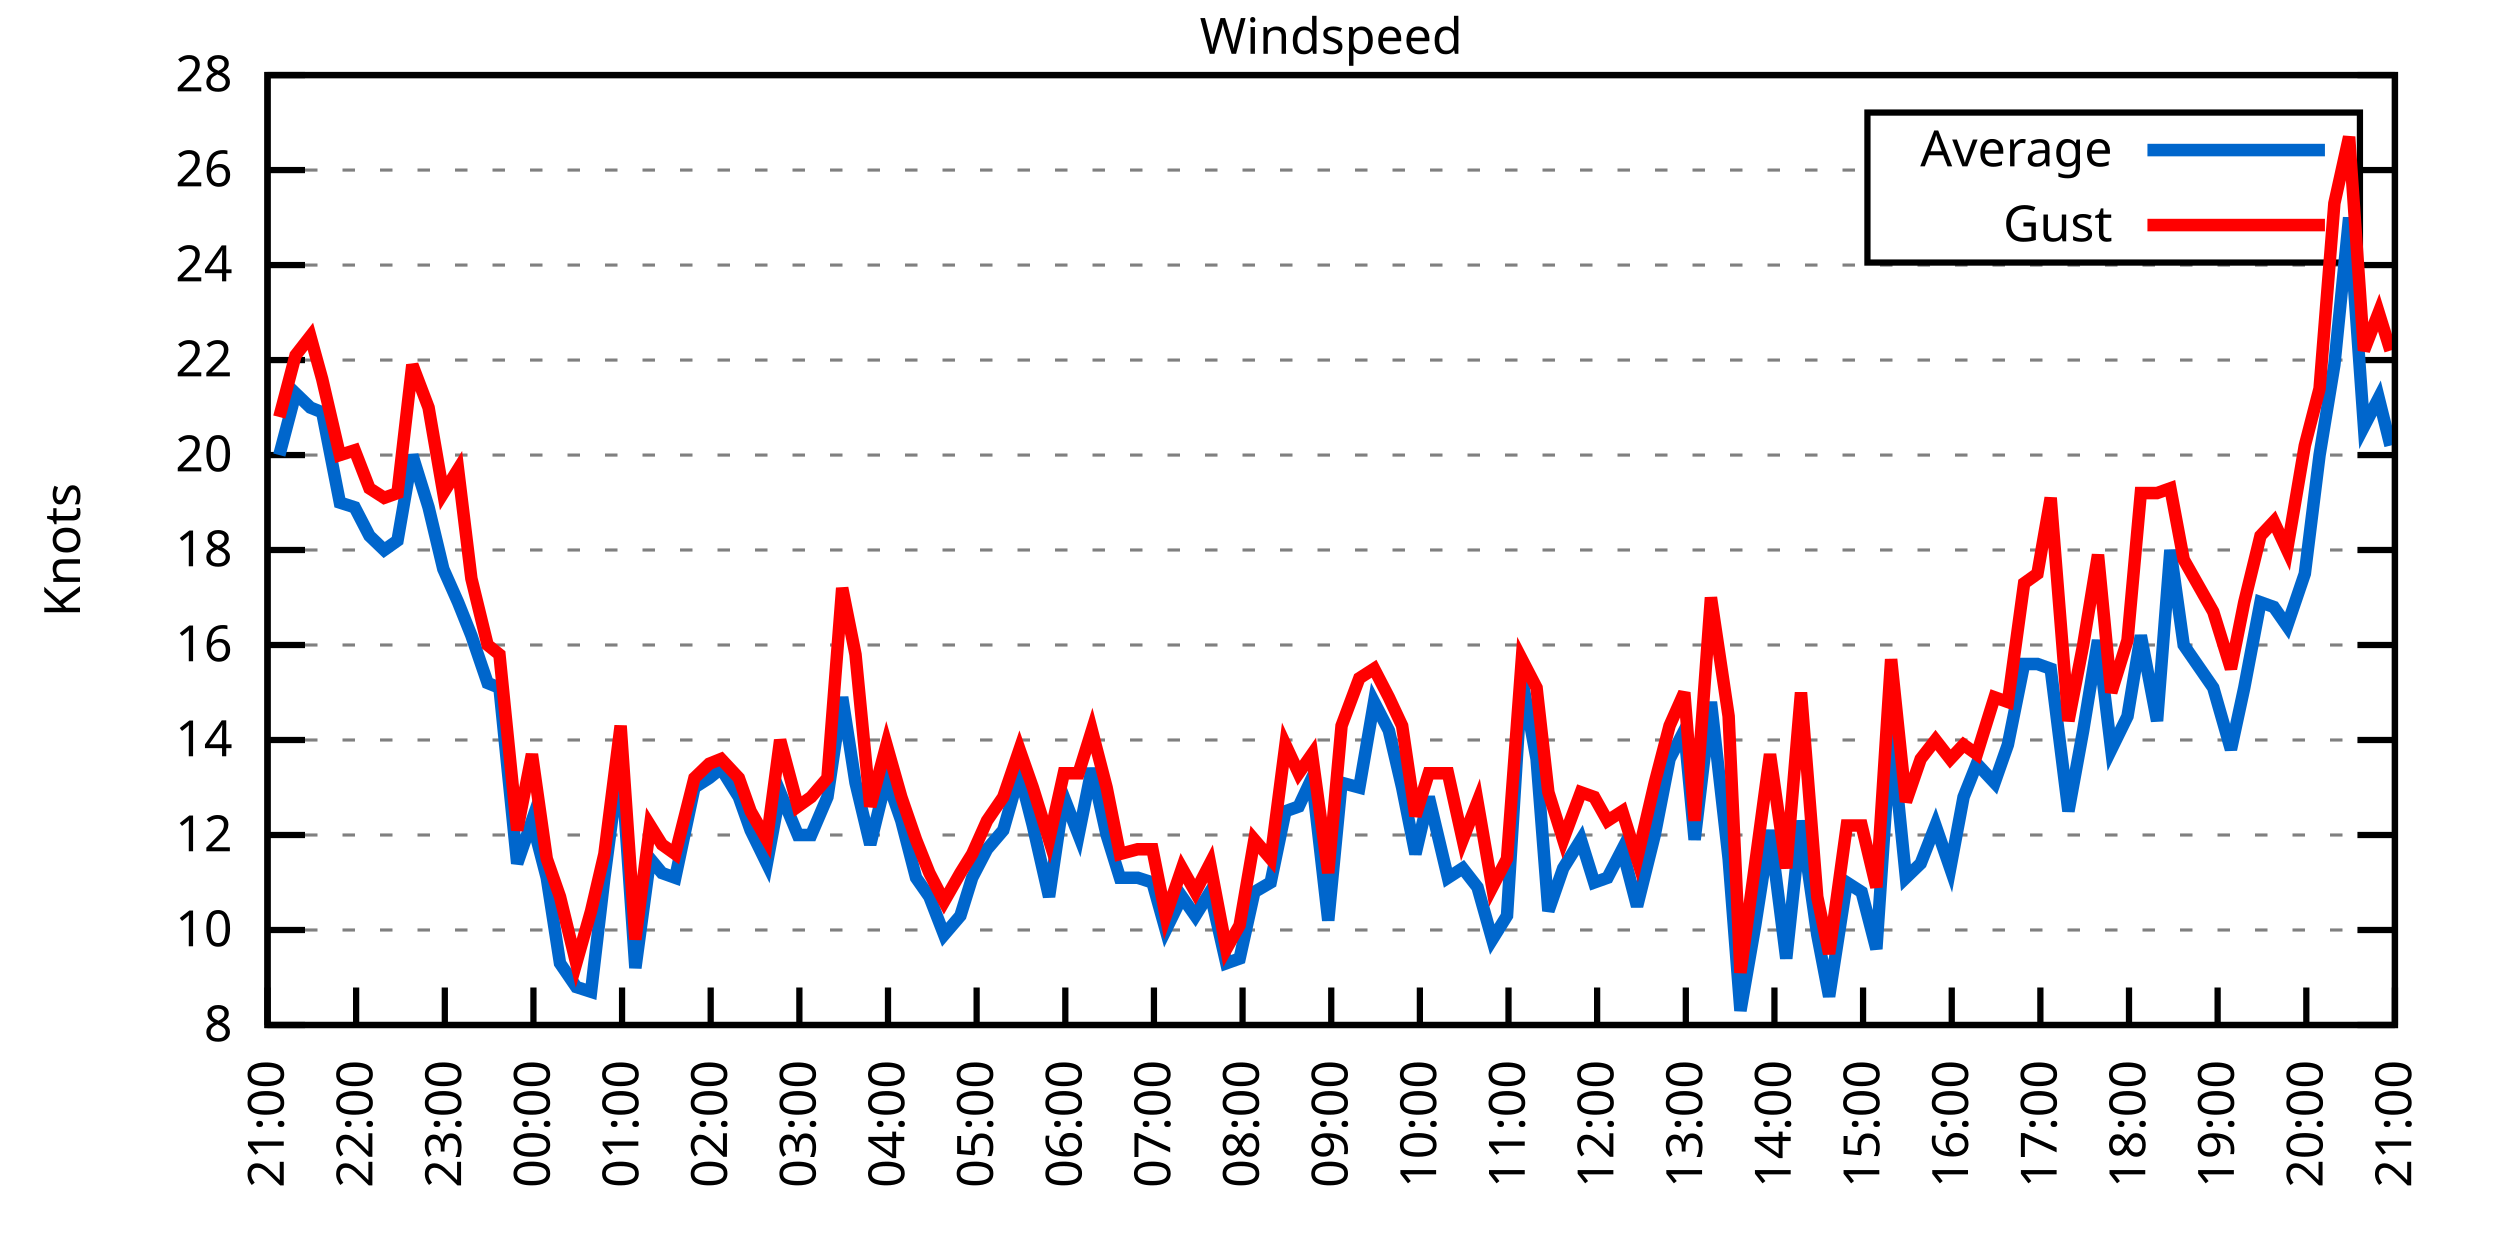
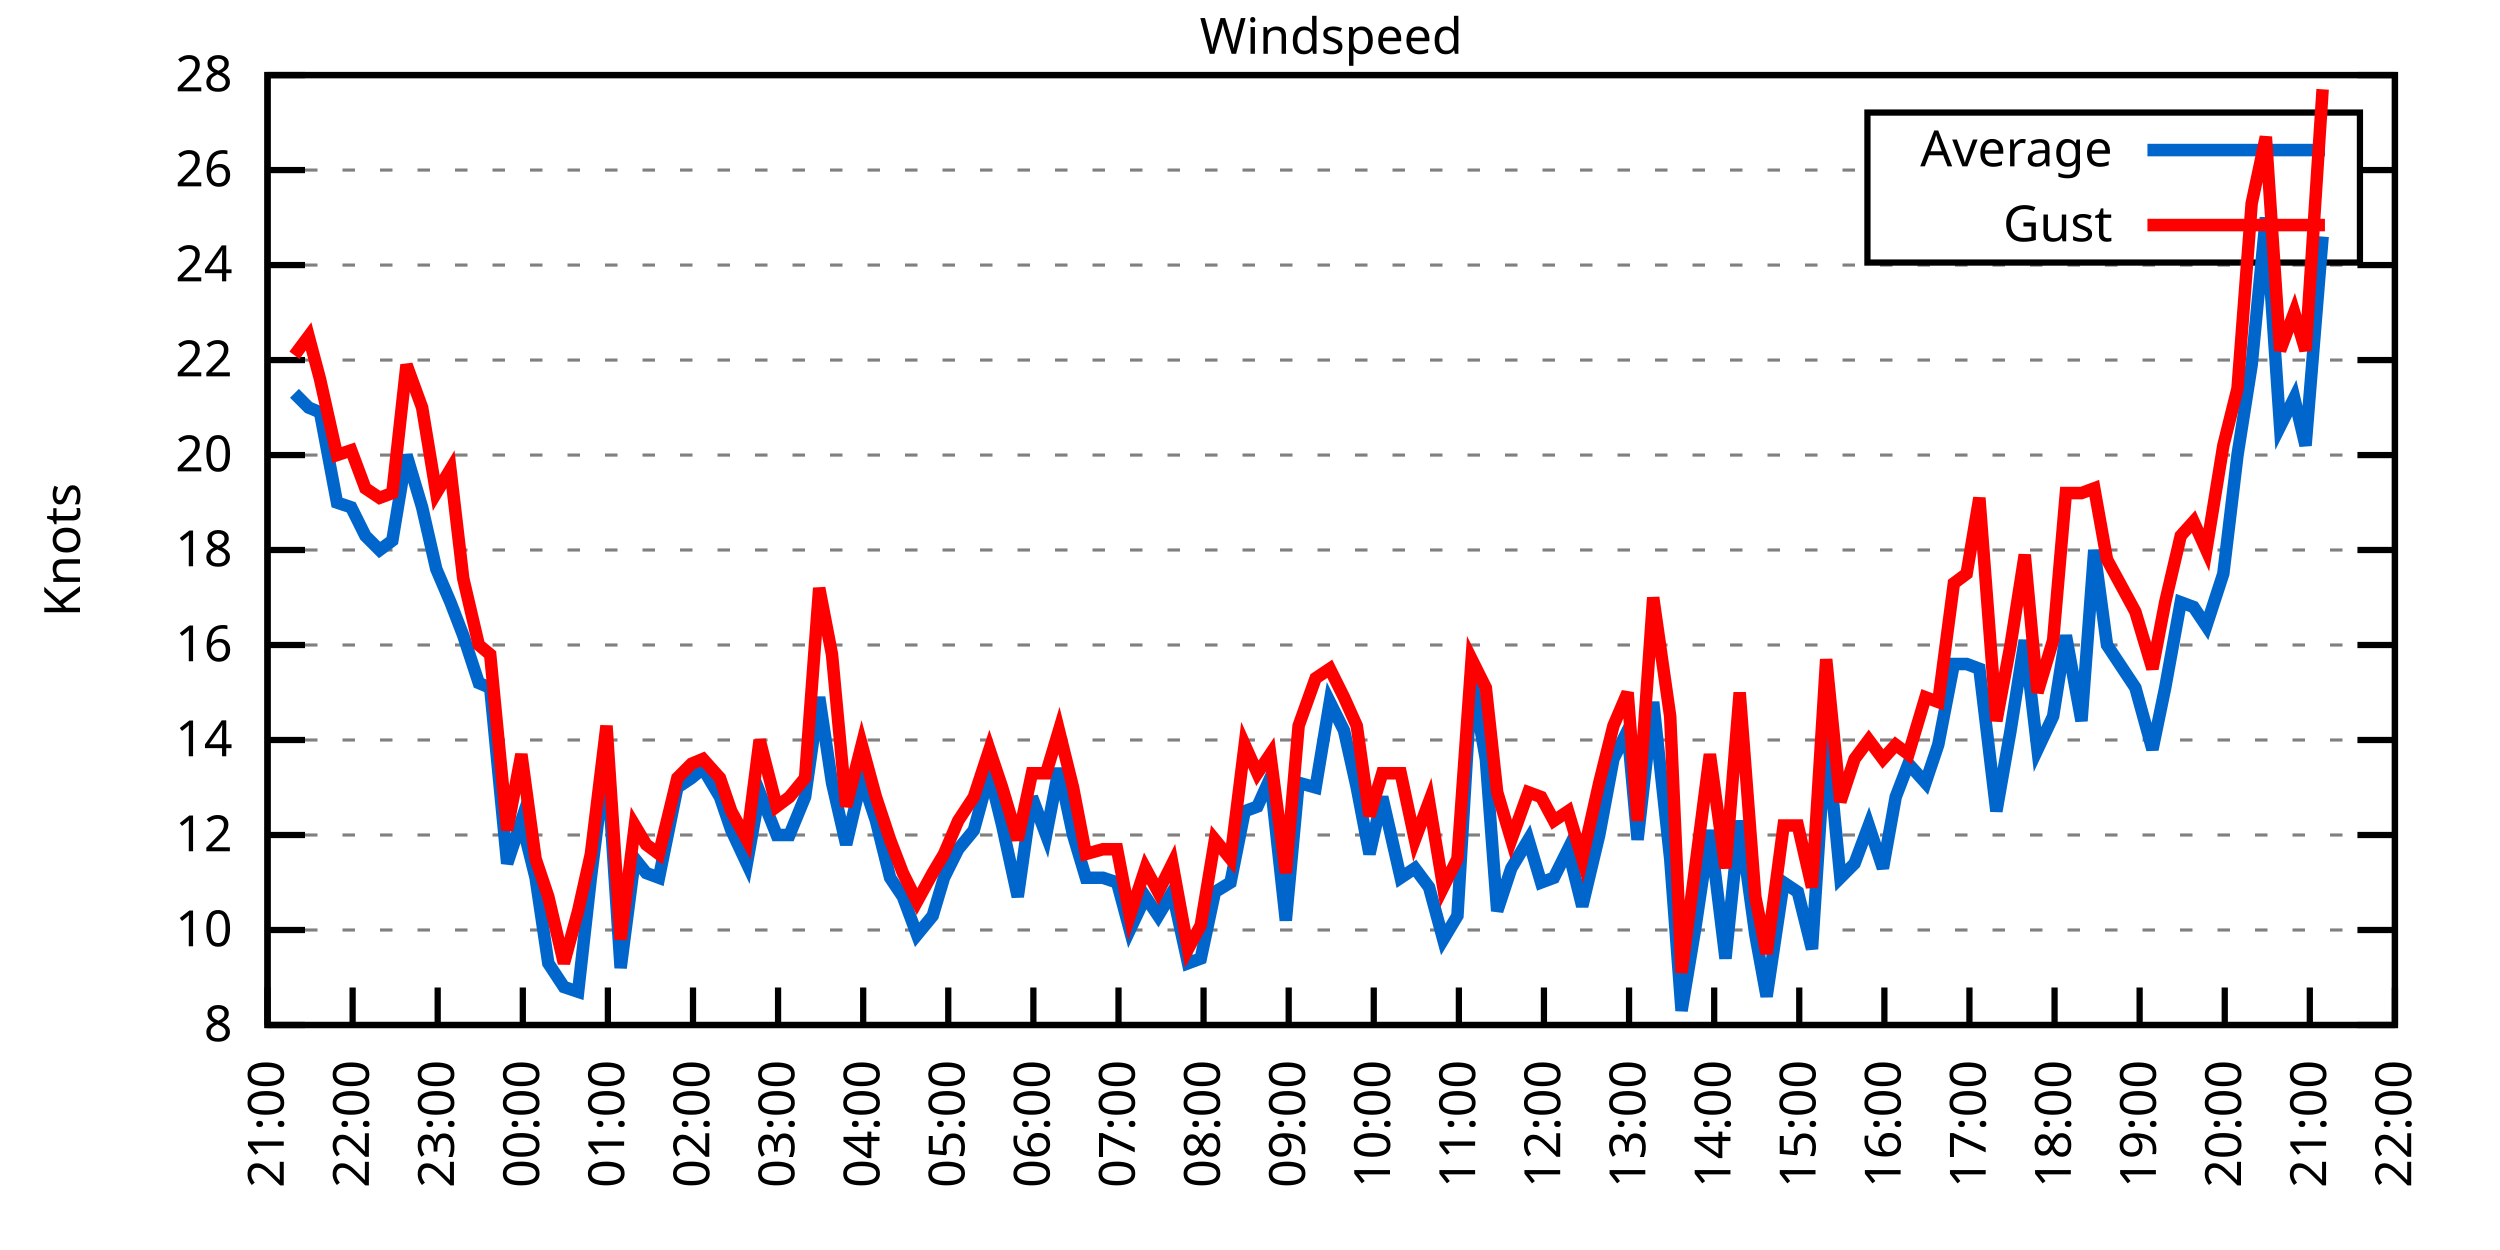
<svg xmlns="http://www.w3.org/2000/svg" xmlns:xlink="http://www.w3.org/1999/xlink" width="400" height="200" viewBox="0 0 400 200">
  <g id="gnuplot_canvas">
    <rect x="0" y="0" width="400" height="200" fill="none" />
    <defs>
      <circle id="gpDot" r="0.5" stroke-width="0.5" stroke="currentColor" />
      <path id="gpPt0" stroke-width="0.333" stroke="currentColor" d="M-1,0 h2 M0,-1 v2" />
      <path id="gpPt1" stroke-width="0.333" stroke="currentColor" d="M-1,-1 L1,1 M1,-1 L-1,1" />
      <path id="gpPt2" stroke-width="0.333" stroke="currentColor" d="M-1,0 L1,0 M0,-1 L0,1 M-1,-1 L1,1 M-1,1 L1,-1" />
      <rect id="gpPt3" stroke-width="0.333" stroke="currentColor" x="-1" y="-1" width="2" height="2" />
      <rect id="gpPt4" stroke-width="0.333" stroke="currentColor" fill="currentColor" x="-1" y="-1" width="2" height="2" />
      <circle id="gpPt5" stroke-width="0.333" stroke="currentColor" cx="0" cy="0" r="1" />
      <use xlink:href="#gpPt5" id="gpPt6" fill="currentColor" stroke="none" />
      <path id="gpPt7" stroke-width="0.333" stroke="currentColor" d="M0,-1.33 L-1.33,0.67 L1.33,0.67 z" />
      <use xlink:href="#gpPt7" id="gpPt8" fill="currentColor" stroke="none" />
      <use xlink:href="#gpPt7" id="gpPt9" stroke="currentColor" transform="rotate(180)" />
      <use xlink:href="#gpPt9" id="gpPt10" fill="currentColor" stroke="none" />
      <use xlink:href="#gpPt3" id="gpPt11" stroke="currentColor" transform="rotate(45)" />
      <use xlink:href="#gpPt11" id="gpPt12" fill="currentColor" stroke="none" />
      <path id="gpPt13" stroke-width="0.333" stroke="currentColor" d="M0,1.330 L1.265,0.411 L0.782,-1.067 L-0.782,-1.076 L-1.265,0.411 z" />
      <use xlink:href="#gpPt13" id="gpPt14" fill="currentColor" stroke="none" />
      <filter id="textbox" filterUnits="objectBoundingBox" x="0" y="0" height="1" width="1">
        <feFlood flood-color="white" flood-opacity="1" result="bgnd" />
        <feComposite in="SourceGraphic" in2="bgnd" operator="atop" />
      </filter>
      <filter id="greybox" filterUnits="objectBoundingBox" x="0" y="0" height="1" width="1">
        <feFlood flood-color="lightgrey" flood-opacity="1" result="grey" />
        <feComposite in="SourceGraphic" in2="grey" operator="atop" />
      </filter>
    </defs>
    <g fill="none" color="white" stroke="currentColor" stroke-width="1.00" stroke-linecap="butt" stroke-linejoin="miter">
</g>
    <g fill="none" color="black" stroke="currentColor" stroke-width="1.00" stroke-linecap="butt" stroke-linejoin="miter">
      <g stroke="none" shape-rendering="crispEdges">
        <polygon fill="rgb(255, 255, 255)" points="42.80,164.00 383.18,164.00 383.18,12.02 42.80,12.02 " />
      </g>
    </g>
    <g fill="none" color="black" stroke="currentColor" stroke-width="1.00" stroke-linecap="butt" stroke-linejoin="miter">
</g>
    <g fill="none" color="black" stroke="black" stroke-width="0.50" stroke-linecap="butt" stroke-linejoin="miter">
</g>
    <g fill="none" color="gray" stroke="currentColor" stroke-width="0.50" stroke-linecap="butt" stroke-linejoin="miter">
      <path stroke="gray" stroke-dasharray="2,4" class="gridline" d="M42.80,164.00 L383.19,164.00  " />
    </g>
    <g fill="none" color="gray" stroke="gray" stroke-width="1.00" stroke-linecap="butt" stroke-linejoin="miter">
</g>
    <g fill="none" color="black" stroke="currentColor" stroke-width="1.00" stroke-linecap="butt" stroke-linejoin="miter">
      <path stroke="black" d="M42.80,164.00 L48.80,164.00 M383.19,164.00 L377.19,164.00  " />
      <g transform="translate(37.20,166.60)" stroke="none" fill="black" font-family="Sans" font-size="8.00" text-anchor="end">
        <text>
          <tspan font-family="Sans"> 8</tspan>
        </text>
      </g>
    </g>
    <g fill="none" color="black" stroke="currentColor" stroke-width="1.00" stroke-linecap="butt" stroke-linejoin="miter">
</g>
    <g fill="none" color="black" stroke="black" stroke-width="0.50" stroke-linecap="butt" stroke-linejoin="miter">
</g>
    <g fill="none" color="gray" stroke="currentColor" stroke-width="0.50" stroke-linecap="butt" stroke-linejoin="miter">
      <path stroke="gray" stroke-dasharray="2,4" class="gridline" d="M42.80,148.80 L383.19,148.80  " />
    </g>
    <g fill="none" color="gray" stroke="gray" stroke-width="1.00" stroke-linecap="butt" stroke-linejoin="miter">
</g>
    <g fill="none" color="black" stroke="currentColor" stroke-width="1.00" stroke-linecap="butt" stroke-linejoin="miter">
      <path stroke="black" d="M42.80,148.80 L48.80,148.80 M383.19,148.80 L377.19,148.80  " />
      <g transform="translate(37.20,151.40)" stroke="none" fill="black" font-family="Sans" font-size="8.00" text-anchor="end">
        <text>
          <tspan font-family="Sans"> 10</tspan>
        </text>
      </g>
    </g>
    <g fill="none" color="black" stroke="currentColor" stroke-width="1.00" stroke-linecap="butt" stroke-linejoin="miter">
</g>
    <g fill="none" color="black" stroke="black" stroke-width="0.50" stroke-linecap="butt" stroke-linejoin="miter">
</g>
    <g fill="none" color="gray" stroke="currentColor" stroke-width="0.50" stroke-linecap="butt" stroke-linejoin="miter">
      <path stroke="gray" stroke-dasharray="2,4" class="gridline" d="M42.80,133.60 L383.19,133.60  " />
    </g>
    <g fill="none" color="gray" stroke="gray" stroke-width="1.00" stroke-linecap="butt" stroke-linejoin="miter">
</g>
    <g fill="none" color="black" stroke="currentColor" stroke-width="1.00" stroke-linecap="butt" stroke-linejoin="miter">
      <path stroke="black" d="M42.80,133.60 L48.80,133.60 M383.19,133.60 L377.19,133.60  " />
      <g transform="translate(37.20,136.20)" stroke="none" fill="black" font-family="Sans" font-size="8.00" text-anchor="end">
        <text>
          <tspan font-family="Sans"> 12</tspan>
        </text>
      </g>
    </g>
    <g fill="none" color="black" stroke="currentColor" stroke-width="1.00" stroke-linecap="butt" stroke-linejoin="miter">
</g>
    <g fill="none" color="black" stroke="black" stroke-width="0.50" stroke-linecap="butt" stroke-linejoin="miter">
</g>
    <g fill="none" color="gray" stroke="currentColor" stroke-width="0.50" stroke-linecap="butt" stroke-linejoin="miter">
      <path stroke="gray" stroke-dasharray="2,4" class="gridline" d="M42.80,118.40 L383.19,118.40  " />
    </g>
    <g fill="none" color="gray" stroke="gray" stroke-width="1.00" stroke-linecap="butt" stroke-linejoin="miter">
</g>
    <g fill="none" color="black" stroke="currentColor" stroke-width="1.00" stroke-linecap="butt" stroke-linejoin="miter">
      <path stroke="black" d="M42.80,118.40 L48.80,118.40 M383.19,118.40 L377.19,118.40  " />
      <g transform="translate(37.20,121.00)" stroke="none" fill="black" font-family="Sans" font-size="8.00" text-anchor="end">
        <text>
          <tspan font-family="Sans"> 14</tspan>
        </text>
      </g>
    </g>
    <g fill="none" color="black" stroke="currentColor" stroke-width="1.00" stroke-linecap="butt" stroke-linejoin="miter">
</g>
    <g fill="none" color="black" stroke="black" stroke-width="0.50" stroke-linecap="butt" stroke-linejoin="miter">
</g>
    <g fill="none" color="gray" stroke="currentColor" stroke-width="0.50" stroke-linecap="butt" stroke-linejoin="miter">
      <path stroke="gray" stroke-dasharray="2,4" class="gridline" d="M42.80,103.20 L383.19,103.20  " />
    </g>
    <g fill="none" color="gray" stroke="gray" stroke-width="1.00" stroke-linecap="butt" stroke-linejoin="miter">
</g>
    <g fill="none" color="black" stroke="currentColor" stroke-width="1.00" stroke-linecap="butt" stroke-linejoin="miter">
      <path stroke="black" d="M42.80,103.20 L48.80,103.20 M383.19,103.20 L377.19,103.20  " />
      <g transform="translate(37.20,105.80)" stroke="none" fill="black" font-family="Sans" font-size="8.00" text-anchor="end">
        <text>
          <tspan font-family="Sans"> 16</tspan>
        </text>
      </g>
    </g>
    <g fill="none" color="black" stroke="currentColor" stroke-width="1.00" stroke-linecap="butt" stroke-linejoin="miter">
</g>
    <g fill="none" color="black" stroke="black" stroke-width="0.50" stroke-linecap="butt" stroke-linejoin="miter">
</g>
    <g fill="none" color="gray" stroke="currentColor" stroke-width="0.50" stroke-linecap="butt" stroke-linejoin="miter">
      <path stroke="gray" stroke-dasharray="2,4" class="gridline" d="M42.80,88.00 L383.19,88.00  " />
    </g>
    <g fill="none" color="gray" stroke="gray" stroke-width="1.00" stroke-linecap="butt" stroke-linejoin="miter">
</g>
    <g fill="none" color="black" stroke="currentColor" stroke-width="1.00" stroke-linecap="butt" stroke-linejoin="miter">
      <path stroke="black" d="M42.80,88.00 L48.80,88.00 M383.19,88.00 L377.19,88.00  " />
      <g transform="translate(37.20,90.60)" stroke="none" fill="black" font-family="Sans" font-size="8.00" text-anchor="end">
        <text>
          <tspan font-family="Sans"> 18</tspan>
        </text>
      </g>
    </g>
    <g fill="none" color="black" stroke="currentColor" stroke-width="1.00" stroke-linecap="butt" stroke-linejoin="miter">
</g>
    <g fill="none" color="black" stroke="black" stroke-width="0.50" stroke-linecap="butt" stroke-linejoin="miter">
</g>
    <g fill="none" color="gray" stroke="currentColor" stroke-width="0.50" stroke-linecap="butt" stroke-linejoin="miter">
      <path stroke="gray" stroke-dasharray="2,4" class="gridline" d="M42.80,72.81 L383.19,72.81  " />
    </g>
    <g fill="none" color="gray" stroke="gray" stroke-width="1.00" stroke-linecap="butt" stroke-linejoin="miter">
</g>
    <g fill="none" color="black" stroke="currentColor" stroke-width="1.00" stroke-linecap="butt" stroke-linejoin="miter">
      <path stroke="black" d="M42.80,72.81 L48.80,72.81 M383.19,72.81 L377.19,72.81  " />
      <g transform="translate(37.20,75.41)" stroke="none" fill="black" font-family="Sans" font-size="8.00" text-anchor="end">
        <text>
          <tspan font-family="Sans"> 20</tspan>
        </text>
      </g>
    </g>
    <g fill="none" color="black" stroke="currentColor" stroke-width="1.00" stroke-linecap="butt" stroke-linejoin="miter">
</g>
    <g fill="none" color="black" stroke="black" stroke-width="0.50" stroke-linecap="butt" stroke-linejoin="miter">
</g>
    <g fill="none" color="gray" stroke="currentColor" stroke-width="0.50" stroke-linecap="butt" stroke-linejoin="miter">
      <path stroke="gray" stroke-dasharray="2,4" class="gridline" d="M42.80,57.61 L383.19,57.61  " />
    </g>
    <g fill="none" color="gray" stroke="gray" stroke-width="1.00" stroke-linecap="butt" stroke-linejoin="miter">
</g>
    <g fill="none" color="black" stroke="currentColor" stroke-width="1.00" stroke-linecap="butt" stroke-linejoin="miter">
      <path stroke="black" d="M42.80,57.61 L48.80,57.61 M383.19,57.61 L377.19,57.61  " />
      <g transform="translate(37.20,60.21)" stroke="none" fill="black" font-family="Sans" font-size="8.00" text-anchor="end">
        <text>
          <tspan font-family="Sans"> 22</tspan>
        </text>
      </g>
    </g>
    <g fill="none" color="black" stroke="currentColor" stroke-width="1.00" stroke-linecap="butt" stroke-linejoin="miter">
</g>
    <g fill="none" color="black" stroke="black" stroke-width="0.50" stroke-linecap="butt" stroke-linejoin="miter">
</g>
    <g fill="none" color="gray" stroke="currentColor" stroke-width="0.50" stroke-linecap="butt" stroke-linejoin="miter">
      <path stroke="gray" stroke-dasharray="2,4" class="gridline" d="M42.80,42.41 L383.19,42.41  " />
    </g>
    <g fill="none" color="gray" stroke="gray" stroke-width="1.00" stroke-linecap="butt" stroke-linejoin="miter">
</g>
    <g fill="none" color="black" stroke="currentColor" stroke-width="1.00" stroke-linecap="butt" stroke-linejoin="miter">
      <path stroke="black" d="M42.80,42.41 L48.80,42.41 M383.19,42.41 L377.19,42.41  " />
      <g transform="translate(37.20,45.01)" stroke="none" fill="black" font-family="Sans" font-size="8.00" text-anchor="end">
        <text>
          <tspan font-family="Sans"> 24</tspan>
        </text>
      </g>
    </g>
    <g fill="none" color="black" stroke="currentColor" stroke-width="1.00" stroke-linecap="butt" stroke-linejoin="miter">
</g>
    <g fill="none" color="black" stroke="black" stroke-width="0.50" stroke-linecap="butt" stroke-linejoin="miter">
</g>
    <g fill="none" color="gray" stroke="currentColor" stroke-width="0.50" stroke-linecap="butt" stroke-linejoin="miter">
      <path stroke="gray" stroke-dasharray="2,4" class="gridline" d="M42.80,27.21 L298.79,27.21 M377.59,27.21 L383.19,27.21  " />
    </g>
    <g fill="none" color="gray" stroke="gray" stroke-width="1.00" stroke-linecap="butt" stroke-linejoin="miter">
</g>
    <g fill="none" color="black" stroke="currentColor" stroke-width="1.00" stroke-linecap="butt" stroke-linejoin="miter">
      <path stroke="black" d="M42.80,27.21 L48.80,27.21 M383.19,27.21 L377.19,27.21  " />
      <g transform="translate(37.20,29.81)" stroke="none" fill="black" font-family="Sans" font-size="8.00" text-anchor="end">
        <text>
          <tspan font-family="Sans"> 26</tspan>
        </text>
      </g>
    </g>
    <g fill="none" color="black" stroke="currentColor" stroke-width="1.00" stroke-linecap="butt" stroke-linejoin="miter">
</g>
    <g fill="none" color="black" stroke="black" stroke-width="0.50" stroke-linecap="butt" stroke-linejoin="miter">
</g>
    <g fill="none" color="gray" stroke="currentColor" stroke-width="0.50" stroke-linecap="butt" stroke-linejoin="miter">
      <path stroke="gray" stroke-dasharray="2,4" class="gridline" d="M42.80,12.01 L383.19,12.01  " />
    </g>
    <g fill="none" color="gray" stroke="gray" stroke-width="1.00" stroke-linecap="butt" stroke-linejoin="miter">
</g>
    <g fill="none" color="black" stroke="currentColor" stroke-width="1.00" stroke-linecap="butt" stroke-linejoin="miter">
      <path stroke="black" d="M42.80,12.01 L48.80,12.01 M383.19,12.01 L377.19,12.01  " />
      <g transform="translate(37.20,14.61)" stroke="none" fill="black" font-family="Sans" font-size="8.00" text-anchor="end">
        <text>
          <tspan font-family="Sans"> 28</tspan>
        </text>
      </g>
    </g>
    <g fill="none" color="black" stroke="currentColor" stroke-width="1.00" stroke-linecap="butt" stroke-linejoin="miter">
      <path stroke="black" d="M42.80,164.00 L42.80,158.00  " />
      <g transform="translate(45.40,169.60) rotate(270.00)" stroke="none" fill="black" font-family="Sans" font-size="8.00" text-anchor="end">
        <text>
          <tspan font-family="Sans">21:00</tspan>
        </text>
      </g>
    </g>
    <g fill="none" color="black" stroke="currentColor" stroke-width="1.00" stroke-linecap="butt" stroke-linejoin="miter">
-       <path stroke="black" d="M56.98,164.00 L56.98,158.00  " />
-       <g transform="translate(59.58,169.60) rotate(270.00)" stroke="none" fill="black" font-family="Sans" font-size="8.00" text-anchor="end">
+       <path stroke="black" d="M56.42,164.00 L56.42,158.00  " />
+       <g transform="translate(59.02,169.60) rotate(270.00)" stroke="none" fill="black" font-family="Sans" font-size="8.00" text-anchor="end">
        <text>
          <tspan font-family="Sans">22:00</tspan>
        </text>
      </g>
    </g>
    <g fill="none" color="black" stroke="currentColor" stroke-width="1.00" stroke-linecap="butt" stroke-linejoin="miter">
-       <path stroke="black" d="M71.17,164.00 L71.17,158.00  " />
-       <g transform="translate(73.77,169.60) rotate(270.00)" stroke="none" fill="black" font-family="Sans" font-size="8.00" text-anchor="end">
+       <path stroke="black" d="M70.03,164.00 L70.03,158.00  " />
+       <g transform="translate(72.63,169.60) rotate(270.00)" stroke="none" fill="black" font-family="Sans" font-size="8.00" text-anchor="end">
        <text>
          <tspan font-family="Sans">23:00</tspan>
        </text>
      </g>
    </g>
    <g fill="none" color="black" stroke="currentColor" stroke-width="1.00" stroke-linecap="butt" stroke-linejoin="miter">
-       <path stroke="black" d="M85.35,164.00 L85.35,158.00  " />
-       <g transform="translate(87.95,169.60) rotate(270.00)" stroke="none" fill="black" font-family="Sans" font-size="8.00" text-anchor="end">
+       <path stroke="black" d="M83.65,164.00 L83.65,158.00  " />
+       <g transform="translate(86.25,169.60) rotate(270.00)" stroke="none" fill="black" font-family="Sans" font-size="8.00" text-anchor="end">
        <text>
          <tspan font-family="Sans">00:00</tspan>
        </text>
      </g>
    </g>
    <g fill="none" color="black" stroke="currentColor" stroke-width="1.00" stroke-linecap="butt" stroke-linejoin="miter">
-       <path stroke="black" d="M99.53,164.00 L99.53,158.00  " />
-       <g transform="translate(102.13,169.60) rotate(270.00)" stroke="none" fill="black" font-family="Sans" font-size="8.00" text-anchor="end">
+       <path stroke="black" d="M97.26,164.00 L97.26,158.00  " />
+       <g transform="translate(99.86,169.60) rotate(270.00)" stroke="none" fill="black" font-family="Sans" font-size="8.00" text-anchor="end">
        <text>
          <tspan font-family="Sans">01:00</tspan>
        </text>
      </g>
    </g>
    <g fill="none" color="black" stroke="currentColor" stroke-width="1.00" stroke-linecap="butt" stroke-linejoin="miter">
-       <path stroke="black" d="M113.71,164.00 L113.71,158.00  " />
-       <g transform="translate(116.31,169.60) rotate(270.00)" stroke="none" fill="black" font-family="Sans" font-size="8.00" text-anchor="end">
+       <path stroke="black" d="M110.88,164.00 L110.88,158.00  " />
+       <g transform="translate(113.48,169.60) rotate(270.00)" stroke="none" fill="black" font-family="Sans" font-size="8.00" text-anchor="end">
        <text>
          <tspan font-family="Sans">02:00</tspan>
        </text>
      </g>
    </g>
    <g fill="none" color="black" stroke="currentColor" stroke-width="1.00" stroke-linecap="butt" stroke-linejoin="miter">
-       <path stroke="black" d="M127.90,164.00 L127.90,158.00  " />
-       <g transform="translate(130.50,169.60) rotate(270.00)" stroke="none" fill="black" font-family="Sans" font-size="8.00" text-anchor="end">
+       <path stroke="black" d="M124.49,164.00 L124.49,158.00  " />
+       <g transform="translate(127.09,169.60) rotate(270.00)" stroke="none" fill="black" font-family="Sans" font-size="8.00" text-anchor="end">
        <text>
          <tspan font-family="Sans">03:00</tspan>
        </text>
      </g>
    </g>
    <g fill="none" color="black" stroke="currentColor" stroke-width="1.00" stroke-linecap="butt" stroke-linejoin="miter">
-       <path stroke="black" d="M142.08,164.00 L142.08,158.00  " />
-       <g transform="translate(144.68,169.60) rotate(270.00)" stroke="none" fill="black" font-family="Sans" font-size="8.00" text-anchor="end">
+       <path stroke="black" d="M138.11,164.00 L138.11,158.00  " />
+       <g transform="translate(140.71,169.60) rotate(270.00)" stroke="none" fill="black" font-family="Sans" font-size="8.00" text-anchor="end">
        <text>
          <tspan font-family="Sans">04:00</tspan>
        </text>
      </g>
    </g>
    <g fill="none" color="black" stroke="currentColor" stroke-width="1.00" stroke-linecap="butt" stroke-linejoin="miter">
-       <path stroke="black" d="M156.26,164.00 L156.26,158.00  " />
-       <g transform="translate(158.86,169.60) rotate(270.00)" stroke="none" fill="black" font-family="Sans" font-size="8.00" text-anchor="end">
+       <path stroke="black" d="M151.72,164.00 L151.72,158.00  " />
+       <g transform="translate(154.32,169.60) rotate(270.00)" stroke="none" fill="black" font-family="Sans" font-size="8.00" text-anchor="end">
        <text>
          <tspan font-family="Sans">05:00</tspan>
        </text>
      </g>
    </g>
    <g fill="none" color="black" stroke="currentColor" stroke-width="1.00" stroke-linecap="butt" stroke-linejoin="miter">
-       <path stroke="black" d="M170.45,164.00 L170.45,158.00  " />
-       <g transform="translate(173.05,169.60) rotate(270.00)" stroke="none" fill="black" font-family="Sans" font-size="8.00" text-anchor="end">
+       <path stroke="black" d="M165.34,164.00 L165.34,158.00  " />
+       <g transform="translate(167.94,169.60) rotate(270.00)" stroke="none" fill="black" font-family="Sans" font-size="8.00" text-anchor="end">
        <text>
          <tspan font-family="Sans">06:00</tspan>
        </text>
      </g>
    </g>
    <g fill="none" color="black" stroke="currentColor" stroke-width="1.00" stroke-linecap="butt" stroke-linejoin="miter">
-       <path stroke="black" d="M184.63,164.00 L184.63,158.00  " />
-       <g transform="translate(187.23,169.60) rotate(270.00)" stroke="none" fill="black" font-family="Sans" font-size="8.00" text-anchor="end">
+       <path stroke="black" d="M178.96,164.00 L178.96,158.00  " />
+       <g transform="translate(181.56,169.60) rotate(270.00)" stroke="none" fill="black" font-family="Sans" font-size="8.00" text-anchor="end">
        <text>
          <tspan font-family="Sans">07:00</tspan>
        </text>
      </g>
    </g>
    <g fill="none" color="black" stroke="currentColor" stroke-width="1.00" stroke-linecap="butt" stroke-linejoin="miter">
-       <path stroke="black" d="M198.81,164.00 L198.81,158.00  " />
-       <g transform="translate(201.41,169.60) rotate(270.00)" stroke="none" fill="black" font-family="Sans" font-size="8.00" text-anchor="end">
+       <path stroke="black" d="M192.57,164.00 L192.57,158.00  " />
+       <g transform="translate(195.17,169.60) rotate(270.00)" stroke="none" fill="black" font-family="Sans" font-size="8.00" text-anchor="end">
        <text>
          <tspan font-family="Sans">08:00</tspan>
        </text>
      </g>
    </g>
    <g fill="none" color="black" stroke="currentColor" stroke-width="1.00" stroke-linecap="butt" stroke-linejoin="miter">
-       <path stroke="black" d="M213.00,164.00 L213.00,158.00  " />
-       <g transform="translate(215.60,169.60) rotate(270.00)" stroke="none" fill="black" font-family="Sans" font-size="8.00" text-anchor="end">
+       <path stroke="black" d="M206.19,164.00 L206.19,158.00  " />
+       <g transform="translate(208.79,169.60) rotate(270.00)" stroke="none" fill="black" font-family="Sans" font-size="8.00" text-anchor="end">
        <text>
          <tspan font-family="Sans">09:00</tspan>
        </text>
      </g>
    </g>
    <g fill="none" color="black" stroke="currentColor" stroke-width="1.00" stroke-linecap="butt" stroke-linejoin="miter">
-       <path stroke="black" d="M227.18,164.00 L227.18,158.00  " />
-       <g transform="translate(229.78,169.60) rotate(270.00)" stroke="none" fill="black" font-family="Sans" font-size="8.00" text-anchor="end">
+       <path stroke="black" d="M219.80,164.00 L219.80,158.00  " />
+       <g transform="translate(222.40,169.60) rotate(270.00)" stroke="none" fill="black" font-family="Sans" font-size="8.00" text-anchor="end">
        <text>
          <tspan font-family="Sans">10:00</tspan>
        </text>
      </g>
    </g>
    <g fill="none" color="black" stroke="currentColor" stroke-width="1.00" stroke-linecap="butt" stroke-linejoin="miter">
-       <path stroke="black" d="M241.36,164.00 L241.36,158.00  " />
-       <g transform="translate(243.96,169.60) rotate(270.00)" stroke="none" fill="black" font-family="Sans" font-size="8.00" text-anchor="end">
+       <path stroke="black" d="M233.42,164.00 L233.42,158.00  " />
+       <g transform="translate(236.02,169.60) rotate(270.00)" stroke="none" fill="black" font-family="Sans" font-size="8.00" text-anchor="end">
        <text>
          <tspan font-family="Sans">11:00</tspan>
        </text>
      </g>
    </g>
    <g fill="none" color="black" stroke="currentColor" stroke-width="1.00" stroke-linecap="butt" stroke-linejoin="miter">
-       <path stroke="black" d="M255.54,164.00 L255.54,158.00  " />
-       <g transform="translate(258.14,169.60) rotate(270.00)" stroke="none" fill="black" font-family="Sans" font-size="8.00" text-anchor="end">
+       <path stroke="black" d="M247.03,164.00 L247.03,158.00  " />
+       <g transform="translate(249.63,169.60) rotate(270.00)" stroke="none" fill="black" font-family="Sans" font-size="8.00" text-anchor="end">
        <text>
          <tspan font-family="Sans">12:00</tspan>
        </text>
      </g>
    </g>
    <g fill="none" color="black" stroke="currentColor" stroke-width="1.00" stroke-linecap="butt" stroke-linejoin="miter">
-       <path stroke="black" d="M269.73,164.00 L269.73,158.00  " />
-       <g transform="translate(272.33,169.60) rotate(270.00)" stroke="none" fill="black" font-family="Sans" font-size="8.00" text-anchor="end">
+       <path stroke="black" d="M260.65,164.00 L260.65,158.00  " />
+       <g transform="translate(263.25,169.60) rotate(270.00)" stroke="none" fill="black" font-family="Sans" font-size="8.00" text-anchor="end">
        <text>
          <tspan font-family="Sans">13:00</tspan>
        </text>
      </g>
    </g>
    <g fill="none" color="black" stroke="currentColor" stroke-width="1.00" stroke-linecap="butt" stroke-linejoin="miter">
-       <path stroke="black" d="M283.91,164.00 L283.91,158.00  " />
-       <g transform="translate(286.51,169.60) rotate(270.00)" stroke="none" fill="black" font-family="Sans" font-size="8.00" text-anchor="end">
+       <path stroke="black" d="M274.27,164.00 L274.27,158.00  " />
+       <g transform="translate(276.87,169.60) rotate(270.00)" stroke="none" fill="black" font-family="Sans" font-size="8.00" text-anchor="end">
        <text>
          <tspan font-family="Sans">14:00</tspan>
        </text>
      </g>
    </g>
    <g fill="none" color="black" stroke="currentColor" stroke-width="1.00" stroke-linecap="butt" stroke-linejoin="miter">
-       <path stroke="black" d="M298.09,164.00 L298.09,158.00  " />
-       <g transform="translate(300.69,169.60) rotate(270.00)" stroke="none" fill="black" font-family="Sans" font-size="8.00" text-anchor="end">
+       <path stroke="black" d="M287.88,164.00 L287.88,158.00  " />
+       <g transform="translate(290.48,169.60) rotate(270.00)" stroke="none" fill="black" font-family="Sans" font-size="8.00" text-anchor="end">
        <text>
          <tspan font-family="Sans">15:00</tspan>
        </text>
      </g>
    </g>
    <g fill="none" color="black" stroke="currentColor" stroke-width="1.00" stroke-linecap="butt" stroke-linejoin="miter">
-       <path stroke="black" d="M312.28,164.00 L312.28,158.00  " />
-       <g transform="translate(314.88,169.60) rotate(270.00)" stroke="none" fill="black" font-family="Sans" font-size="8.00" text-anchor="end">
+       <path stroke="black" d="M301.50,164.00 L301.50,158.00  " />
+       <g transform="translate(304.10,169.60) rotate(270.00)" stroke="none" fill="black" font-family="Sans" font-size="8.00" text-anchor="end">
        <text>
          <tspan font-family="Sans">16:00</tspan>
        </text>
      </g>
    </g>
    <g fill="none" color="black" stroke="currentColor" stroke-width="1.00" stroke-linecap="butt" stroke-linejoin="miter">
-       <path stroke="black" d="M326.46,164.00 L326.46,158.00  " />
-       <g transform="translate(329.06,169.60) rotate(270.00)" stroke="none" fill="black" font-family="Sans" font-size="8.00" text-anchor="end">
+       <path stroke="black" d="M315.11,164.00 L315.11,158.00  " />
+       <g transform="translate(317.71,169.60) rotate(270.00)" stroke="none" fill="black" font-family="Sans" font-size="8.00" text-anchor="end">
        <text>
          <tspan font-family="Sans">17:00</tspan>
        </text>
      </g>
    </g>
    <g fill="none" color="black" stroke="currentColor" stroke-width="1.00" stroke-linecap="butt" stroke-linejoin="miter">
-       <path stroke="black" d="M340.64,164.00 L340.64,158.00  " />
-       <g transform="translate(343.24,169.60) rotate(270.00)" stroke="none" fill="black" font-family="Sans" font-size="8.00" text-anchor="end">
+       <path stroke="black" d="M328.73,164.00 L328.73,158.00  " />
+       <g transform="translate(331.33,169.60) rotate(270.00)" stroke="none" fill="black" font-family="Sans" font-size="8.00" text-anchor="end">
        <text>
          <tspan font-family="Sans">18:00</tspan>
        </text>
      </g>
    </g>
    <g fill="none" color="black" stroke="currentColor" stroke-width="1.00" stroke-linecap="butt" stroke-linejoin="miter">
-       <path stroke="black" d="M354.82,164.00 L354.82,158.00  " />
-       <g transform="translate(357.42,169.60) rotate(270.00)" stroke="none" fill="black" font-family="Sans" font-size="8.00" text-anchor="end">
+       <path stroke="black" d="M342.34,164.00 L342.34,158.00  " />
+       <g transform="translate(344.94,169.60) rotate(270.00)" stroke="none" fill="black" font-family="Sans" font-size="8.00" text-anchor="end">
        <text>
          <tspan font-family="Sans">19:00</tspan>
        </text>
      </g>
    </g>
    <g fill="none" color="black" stroke="currentColor" stroke-width="1.00" stroke-linecap="butt" stroke-linejoin="miter">
-       <path stroke="black" d="M369.01,164.00 L369.01,158.00  " />
-       <g transform="translate(371.61,169.60) rotate(270.00)" stroke="none" fill="black" font-family="Sans" font-size="8.00" text-anchor="end">
+       <path stroke="black" d="M355.96,164.00 L355.96,158.00  " />
+       <g transform="translate(358.56,169.60) rotate(270.00)" stroke="none" fill="black" font-family="Sans" font-size="8.00" text-anchor="end">
        <text>
          <tspan font-family="Sans">20:00</tspan>
+         </text>
+       </g>
+     </g>
+     <g fill="none" color="black" stroke="currentColor" stroke-width="1.00" stroke-linecap="butt" stroke-linejoin="miter">
+       <path stroke="black" d="M369.57,164.00 L369.57,158.00  " />
+       <g transform="translate(372.17,169.60) rotate(270.00)" stroke="none" fill="black" font-family="Sans" font-size="8.00" text-anchor="end">
+         <text>
+           <tspan font-family="Sans">21:00</tspan>
        </text>
      </g>
    </g>
    <g fill="none" color="black" stroke="currentColor" stroke-width="1.00" stroke-linecap="butt" stroke-linejoin="miter">
      <path stroke="black" d="M383.19,164.00 L383.19,158.00  " />
      <g transform="translate(385.79,169.60) rotate(270.00)" stroke="none" fill="black" font-family="Sans" font-size="8.00" text-anchor="end">
        <text>
-           <tspan font-family="Sans">21:00</tspan>
+           <tspan font-family="Sans">22:00</tspan>
        </text>
      </g>
    </g>
    <g fill="none" color="black" stroke="currentColor" stroke-width="1.00" stroke-linecap="butt" stroke-linejoin="miter">
</g>
    <g fill="none" color="black" stroke="currentColor" stroke-width="1.00" stroke-linecap="butt" stroke-linejoin="miter">
      <path stroke="black" d="M42.80,12.01 L42.80,164.00 L383.19,164.00 L383.19,12.01 L42.80,12.01 Z  " />
    </g>
    <g fill="none" color="black" stroke="currentColor" stroke-width="1.00" stroke-linecap="butt" stroke-linejoin="miter">
</g>
    <g fill="none" color="black" stroke="currentColor" stroke-width="1.00" stroke-linecap="butt" stroke-linejoin="miter">
      <path stroke="black" d="M298.79,42.01 L298.79,18.01 L377.59,18.01 L377.59,42.01 L298.79,42.01 Z  " />
    </g>
    <g id="Windspeed_plot_1">
      <g fill="none" color="white" stroke="black" stroke-width="2.00" stroke-linecap="butt" stroke-linejoin="miter">
</g>
      <g fill="none" color="black" stroke="currentColor" stroke-width="2.00" stroke-linecap="butt" stroke-linejoin="miter">
        <g transform="translate(337.99,26.61)" stroke="none" fill="black" font-family="Sans" font-size="8.00" text-anchor="end">
          <text>
            <tspan font-family="Sans">Average</tspan>
          </text>
        </g>
      </g>
      <g fill="none" color="black" stroke="currentColor" stroke-width="2.00" stroke-linecap="butt" stroke-linejoin="miter">
-         <path stroke="rgb(  0, 102, 204)" d="M343.59,24.01 L371.99,24.01 M44.69,72.81 L47.29,62.93 L49.66,65.21 L51.55,65.97 L54.38,80.41 L56.75,81.17   L59.11,85.73 L61.47,88.00 L63.60,86.49 L65.97,72.81 L68.57,81.17 L70.93,91.04 L73.29,96.36 L75.42,101.68   L78.02,109.28 L79.91,110.04 L82.75,138.16 L85.11,131.32 L87.48,140.44 L89.60,154.12 L92.20,157.92 L94.57,158.68   L96.70,140.44 L99.30,120.68 L101.66,154.88 L104.02,137.40 L105.91,139.68 L108.04,140.44 L111.11,126.00 L113.48,124.48   L115.37,122.96 L118.21,127.52 L120.10,132.84 L122.70,138.16 L124.82,126.76 L127.66,133.60 L129.79,133.60 L132.39,127.52   L134.75,111.56 L136.88,125.24 L139.24,135.12 L141.84,124.48 L144.21,131.32 L146.57,140.44 L148.70,143.48 L151.06,149.56   L153.66,146.52 L155.55,140.44 L157.92,135.88 L160.52,132.84 L163.12,123.72 L165.25,132.08 L167.85,143.48 L170.21,127.52   L172.57,133.60 L174.70,122.96 L177.06,133.60 L179.19,140.44 L182.03,140.44 L184.39,141.20 L186.52,148.80 L189.12,143.48   L191.25,146.52 L193.61,142.72 L196.21,154.12 L198.34,153.36 L200.70,142.72 L203.30,141.20 L205.67,129.80 L207.79,129.04   L209.92,124.48 L212.52,147.28 L214.65,125.24 L217.49,126.00 L219.85,112.32 L222.21,116.88 L224.34,126.00 L226.47,136.64   L228.60,127.52 L231.67,140.44 L234.03,138.92 L236.40,141.96 L238.76,150.32 L241.12,146.52 L243.49,108.52 L245.85,121.44   L247.74,145.76 L250.11,138.92 L252.94,134.36 L255.07,141.20 L257.20,140.44 L259.56,135.88 L261.93,145.00 L264.76,133.60   L267.13,121.44 L269.49,116.88 L271.14,134.36 L273.75,112.32 L276.58,137.40 L278.47,161.72 L280.84,148.04 L283.20,132.84   L285.80,153.36 L288.16,131.32 L290.76,149.56 L292.66,159.44 L295.49,141.20 L297.86,142.72 L300.22,151.84 L302.58,116.88   L304.95,140.44 L307.31,138.16 L309.68,132.08 L312.04,138.92 L314.17,127.52 L316.29,122.20 L319.13,125.24 L321.26,119.16   L323.86,106.24 L325.99,106.24 L328.11,107.00 L330.95,129.80 L333.31,116.88 L335.68,102.44 L337.80,119.92 L340.40,114.60   L342.53,101.68 L345.13,115.36 L347.26,88.00 L349.39,103.20 L354.12,110.04 L356.95,119.92 L359.08,110.04 L361.68,96.36   L363.81,97.12 L365.93,100.16 L368.77,91.80 L371.13,72.81 L373.50,58.37 L375.86,34.81 L378.23,68.25 L380.59,63.69   L382.48,71.29  " />
+         <path stroke="rgb(  0, 102, 204)" d="M343.59,24.01 L371.99,24.01 M47.11,62.93 L49.38,65.21 L51.20,65.97 L53.92,80.41 L56.19,81.17 L58.46,85.73   L60.73,88.00 L62.77,86.49 L65.04,72.81 L67.54,81.17 L69.80,91.04 L72.07,96.36 L74.12,101.68 L76.61,109.28   L78.43,110.04 L81.15,138.16 L83.42,131.32 L85.69,140.44 L87.73,154.12 L90.23,157.92 L92.50,158.68 L94.54,140.44   L97.04,120.68 L99.30,154.88 L101.57,137.40 L103.39,139.68 L105.43,140.44 L108.38,126.00 L110.65,124.48 L112.47,122.96   L115.19,127.52 L117.01,132.84 L119.50,138.16 L121.54,126.76 L124.27,133.60 L126.31,133.60 L128.81,127.52 L131.07,111.56   L133.12,125.24 L135.39,135.12 L137.88,124.48 L140.15,131.32 L142.42,140.44 L144.46,143.48 L146.73,149.56 L149.23,146.52   L151.04,140.44 L153.31,135.88 L155.81,132.84 L158.31,123.72 L160.35,132.08 L162.84,143.48 L165.11,127.52 L167.38,133.60   L169.43,122.96 L171.69,133.60 L173.74,140.44 L176.46,140.44 L178.73,141.20 L180.77,148.80 L183.27,143.48 L185.31,146.52   L187.58,142.72 L190.08,154.12 L192.12,153.36 L194.39,142.72 L196.88,141.20 L199.15,129.80 L201.19,129.04 L203.24,124.48   L205.73,147.28 L207.78,125.24 L210.50,126.00 L212.77,112.32 L215.04,116.88 L217.08,126.00 L219.12,136.64 L221.16,127.52   L224.11,140.44 L226.38,138.92 L228.65,141.96 L230.92,150.32 L233.19,146.52 L235.46,108.52 L237.73,121.44 L239.55,145.76   L241.81,138.92 L244.54,134.36 L246.58,141.20 L248.62,140.44 L250.89,135.88 L253.16,145.00 L255.88,133.60 L258.15,121.44   L260.42,116.88 L262.01,134.36 L264.51,112.32 L267.23,137.40 L269.05,161.72 L271.32,148.04 L273.58,132.84 L276.08,153.36   L278.35,131.32 L280.85,149.56 L282.66,159.44 L285.38,141.20 L287.65,142.72 L289.92,151.84 L292.19,116.88 L294.46,140.44   L296.73,138.16 L299.00,132.08 L301.27,138.92 L303.31,127.52 L305.35,122.20 L308.08,125.24 L310.12,119.16 L312.62,106.24   L314.66,106.24 L316.70,107.00 L319.42,129.80 L321.69,116.88 L323.96,102.44 L326.00,119.92 L328.50,114.60 L330.54,101.68   L333.04,115.36 L335.08,88.00 L337.12,103.20 L341.66,110.04 L344.39,119.92 L346.43,110.04 L348.92,96.36 L350.97,97.12   L353.01,100.16 L355.73,91.80 L358.00,72.81 L360.27,58.37 L362.54,34.81 L364.81,68.25 L367.08,63.69 L368.89,71.29   L371.62,37.85  " />
      </g>
    </g>
    <g id="Windspeed_plot_2">
      <g fill="none" color="black" stroke="currentColor" stroke-width="2.00" stroke-linecap="butt" stroke-linejoin="miter">
        <g transform="translate(337.99,38.61)" stroke="none" fill="black" font-family="Sans" font-size="8.00" text-anchor="end">
          <text>
            <tspan font-family="Sans">Gust</tspan>
          </text>
        </g>
      </g>
      <g fill="none" color="black" stroke="currentColor" stroke-width="2.00" stroke-linecap="butt" stroke-linejoin="miter">
-         <path stroke="rgb(255,   0,   0)" d="M343.59,36.01 L371.99,36.01 M44.69,66.73 L47.29,56.85 L49.66,53.81 L51.55,60.65 L54.38,72.81 L56.75,72.05   L59.11,78.13 L61.47,79.65 L63.60,78.89 L65.97,58.37 L68.57,65.21 L70.93,78.89 L73.29,75.09 L75.42,92.56   L78.02,103.20 L79.91,104.72 L82.75,132.84 L85.11,120.68 L87.48,137.40 L89.60,143.48 L92.20,154.12 L94.57,145.76   L96.70,136.64 L99.30,116.12 L101.66,150.32 L104.02,132.08 L105.91,135.12 L108.04,136.64 L111.11,124.48 L113.48,122.20   L115.37,121.44 L118.21,124.48 L120.10,129.80 L122.70,134.36 L124.82,118.40 L127.66,129.04 L129.79,127.52 L132.39,124.48   L134.75,94.08 L136.88,104.72 L139.24,129.04 L141.84,119.16 L144.21,127.52 L146.57,134.36 L148.70,139.68 L151.06,144.24   L153.66,139.68 L155.55,136.64 L157.92,131.32 L160.52,127.52 L163.12,119.92 L165.25,126.00 L167.85,134.36 L170.21,123.72   L172.57,123.72 L174.70,116.88 L177.06,126.00 L179.19,136.64 L182.03,135.88 L184.39,135.88 L186.52,146.52 L189.12,138.92   L191.25,142.72 L193.61,138.16 L196.21,151.84 L198.34,148.04 L200.70,134.36 L203.30,137.40 L205.67,119.16 L207.79,123.72   L209.92,120.68 L212.52,139.68 L214.65,116.12 L217.49,108.52 L219.85,107.00 L222.21,111.56 L224.34,116.12 L226.47,130.56   L228.60,123.72 L231.67,123.72 L234.03,134.36 L236.40,128.28 L238.76,141.96 L241.12,137.40 L243.49,105.48 L245.85,110.04   L247.74,126.76 L250.11,134.36 L252.94,126.76 L255.07,127.52 L257.20,131.32 L259.56,129.80 L261.93,137.40 L264.76,125.24   L267.13,116.12 L269.49,110.80 L271.14,131.32 L273.75,95.60 L276.58,114.60 L278.47,155.64 L280.84,138.16 L283.20,120.68   L285.80,138.92 L288.16,110.80 L290.76,143.48 L292.66,152.60 L295.49,132.08 L297.86,132.08 L300.22,141.96 L302.58,105.48   L304.95,128.28 L307.31,121.44 L309.68,118.40 L312.04,121.44 L314.17,119.16 L316.29,120.68 L319.13,111.56 L321.26,112.32   L323.86,93.32 L325.99,91.80 L328.11,79.65 L330.95,115.36 L333.31,103.20 L335.68,88.76 L337.80,110.80 L340.40,102.44   L342.53,78.89 L345.13,78.89 L347.26,78.13 L349.39,89.52 L354.12,97.88 L356.95,107.00 L359.08,96.36 L361.68,85.73   L363.81,83.45 L365.93,88.00 L368.77,71.29 L371.13,62.17 L373.50,32.53 L375.86,21.89 L378.23,56.09 L380.59,50.01   L382.48,56.09  " />
+         <path stroke="rgb(255,   0,   0)" d="M343.59,36.01 L371.99,36.01 M47.11,56.85 L49.38,53.81 L51.20,60.65 L53.92,72.81 L56.19,72.05 L58.46,78.13   L60.73,79.65 L62.77,78.89 L65.04,58.37 L67.54,65.21 L69.80,78.89 L72.07,75.09 L74.12,92.56 L76.61,103.20   L78.43,104.72 L81.15,132.84 L83.42,120.68 L85.69,137.40 L87.73,143.48 L90.23,154.12 L92.50,145.76 L94.54,136.64   L97.04,116.12 L99.30,150.32 L101.57,132.08 L103.39,135.12 L105.43,136.64 L108.38,124.48 L110.65,122.20 L112.47,121.44   L115.19,124.48 L117.01,129.80 L119.50,134.36 L121.54,118.40 L124.27,129.04 L126.31,127.52 L128.81,124.48 L131.07,94.08   L133.12,104.72 L135.39,129.04 L137.88,119.16 L140.15,127.52 L142.42,134.36 L144.46,139.68 L146.73,144.24 L149.23,139.68   L151.04,136.64 L153.31,131.32 L155.81,127.52 L158.31,119.92 L160.35,126.00 L162.84,134.36 L165.11,123.72 L167.38,123.72   L169.43,116.88 L171.69,126.00 L173.74,136.64 L176.46,135.88 L178.73,135.88 L180.77,146.52 L183.27,138.92 L185.31,142.72   L187.58,138.16 L190.08,151.84 L192.12,148.04 L194.39,134.36 L196.88,137.40 L199.15,119.16 L201.19,123.72 L203.24,120.68   L205.73,139.68 L207.78,116.12 L210.50,108.52 L212.77,107.00 L215.04,111.56 L217.08,116.12 L219.12,130.56 L221.16,123.72   L224.11,123.72 L226.38,134.36 L228.65,128.28 L230.92,141.96 L233.19,137.40 L235.46,105.48 L237.73,110.04 L239.55,126.76   L241.81,134.36 L244.54,126.76 L246.58,127.52 L248.62,131.32 L250.89,129.80 L253.16,137.40 L255.88,125.24 L258.15,116.12   L260.42,110.80 L262.01,131.32 L264.51,95.60 L267.23,114.60 L269.05,155.64 L271.32,138.16 L273.58,120.68 L276.08,138.92   L278.35,110.80 L280.85,143.48 L282.66,152.60 L285.38,132.08 L287.65,132.08 L289.92,141.96 L292.19,105.48 L294.46,128.28   L296.73,121.44 L299.00,118.40 L301.27,121.44 L303.31,119.16 L305.35,120.68 L308.08,111.56 L310.12,112.32 L312.62,93.32   L314.66,91.80 L316.70,79.65 L319.42,115.36 L321.69,103.20 L323.96,88.76 L326.00,110.80 L328.50,102.44 L330.54,78.89   L333.04,78.89 L335.08,78.13 L337.12,89.52 L341.66,97.88 L344.39,107.00 L346.43,96.36 L348.92,85.73 L350.97,83.45   L353.01,88.00 L355.73,71.29 L358.00,62.17 L360.27,32.53 L362.54,21.89 L364.81,56.09 L367.08,50.01 L368.89,56.09   L371.62,14.29  " />
      </g>
    </g>
    <g fill="none" color="black" stroke="currentColor" stroke-width="2.00" stroke-linecap="butt" stroke-linejoin="miter">
</g>
    <g fill="none" color="black" stroke="black" stroke-width="1.00" stroke-linecap="butt" stroke-linejoin="miter">
</g>
    <g fill="none" color="black" stroke="currentColor" stroke-width="1.00" stroke-linecap="butt" stroke-linejoin="miter">
      <path stroke="black" d="M42.80,12.01 L42.80,164.00 L383.19,164.00 L383.19,12.01 L42.80,12.01 Z  " />
      <g transform="translate(12.80,88.01) rotate(270.00)" stroke="none" fill="black" font-family="Sans" font-size="8.00" text-anchor="middle">
        <text>
          <tspan font-family="Sans">Knots</tspan>
        </text>
      </g>
    </g>
    <g fill="none" color="black" stroke="currentColor" stroke-width="1.00" stroke-linecap="butt" stroke-linejoin="miter">
</g>
    <g fill="none" color="black" stroke="currentColor" stroke-width="1.00" stroke-linecap="butt" stroke-linejoin="miter">
      <g transform="translate(212.99,8.61)" stroke="none" fill="black" font-family="Sans" font-size="8.00" text-anchor="middle">
        <text>
          <tspan font-family="Sans">Windspeed</tspan>
        </text>
      </g>
    </g>
    <g fill="none" color="black" stroke="currentColor" stroke-width="1.00" stroke-linecap="butt" stroke-linejoin="miter">
</g>
  </g>
</svg>
